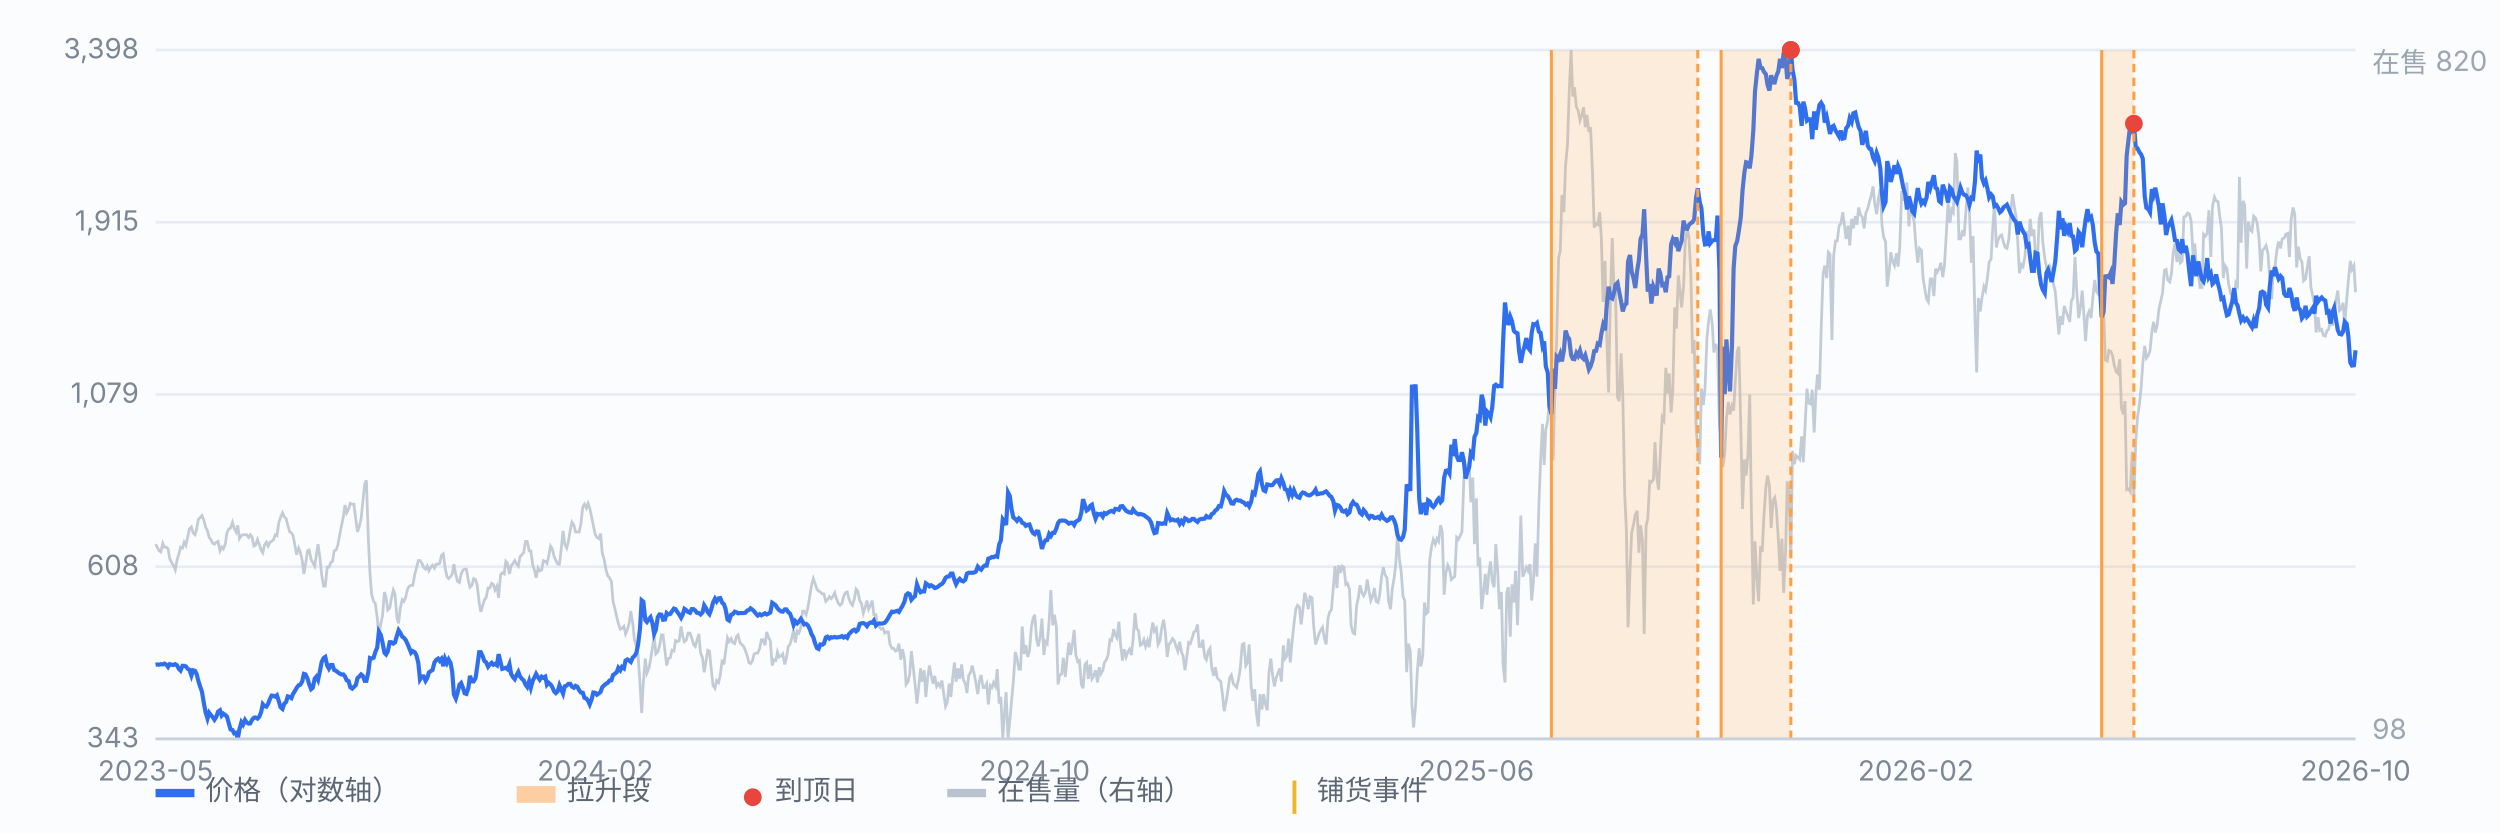
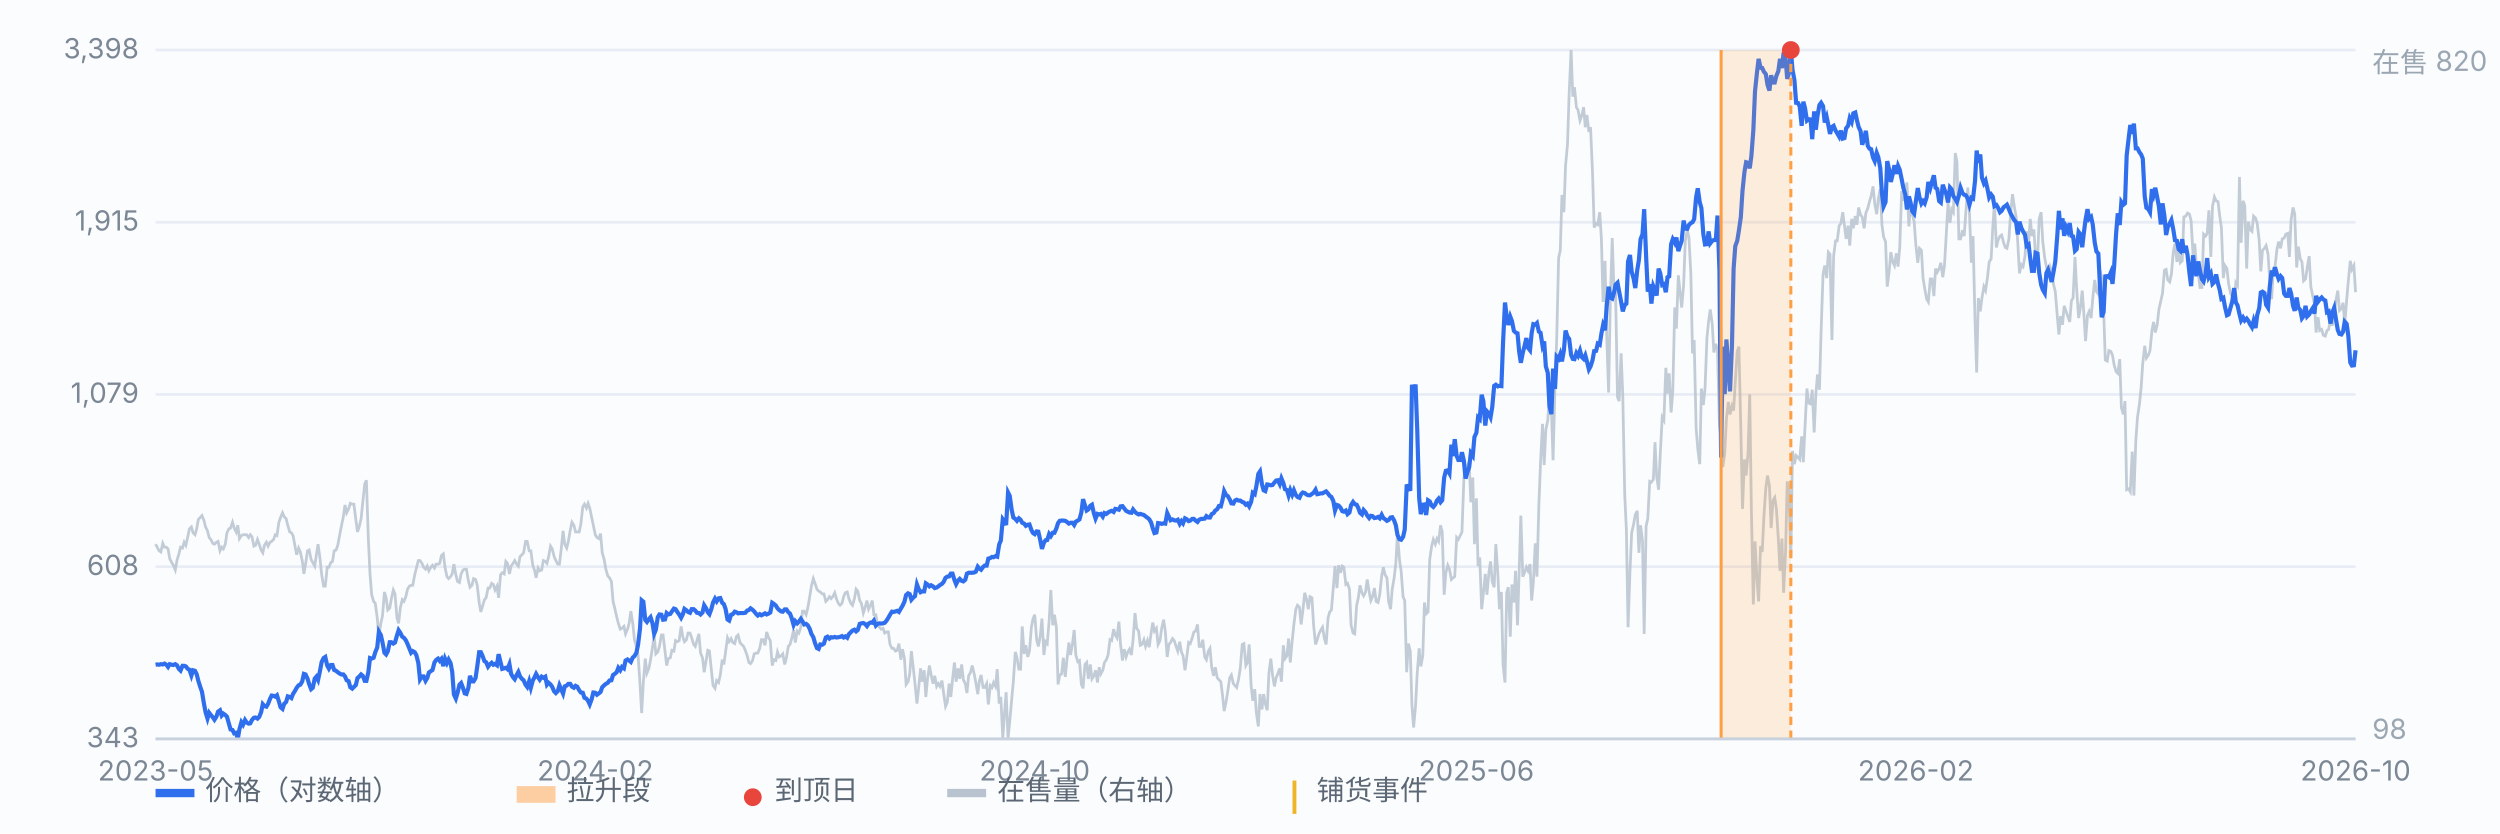
<svg xmlns="http://www.w3.org/2000/svg" viewBox="0 0 900 300" preserveAspectRatio="xMidYMid meet" style="width:100%;max-width:900px;height:auto;display:block" font-family="-apple-system,Segoe UI,Microsoft YaHei,sans-serif" font-size="10">
  <rect x="0" y="0" width="900" height="300" fill="#fbfcfe" />
  <line x1="56" y1="266.0" x2="848" y2="266.0" stroke="#e8edf5" stroke-width="1" />
  <text x="50" y="269.0" text-anchor="end" fill="#7b8794">343</text>
  <line x1="56" y1="204.0" x2="848" y2="204.0" stroke="#e8edf5" stroke-width="1" />
  <text x="50" y="207.0" text-anchor="end" fill="#7b8794">608</text>
  <line x1="56" y1="142.0" x2="848" y2="142.0" stroke="#e8edf5" stroke-width="1" />
  <text x="50" y="145.0" text-anchor="end" fill="#7b8794">1,079</text>
  <line x1="56" y1="80.0" x2="848" y2="80.0" stroke="#e8edf5" stroke-width="1" />
  <text x="50" y="83.0" text-anchor="end" fill="#7b8794">1,915</text>
  <line x1="56" y1="18.0" x2="848" y2="18.0" stroke="#e8edf5" stroke-width="1" />
  <text x="50" y="21.0" text-anchor="end" fill="#7b8794">3,398</text>
  <path d="M56.0 195.9 L56.6 197.0 L57.3 198.3 L57.9 198.7 L58.6 195.6 L59.2 197.0 L59.9 197.0 L60.5 197.6 L61.1 201.1 L61.8 202.5 L62.4 203.5 L63.1 205.2 L63.7 201.8 L64.4 199.4 L65.0 197.0 L65.7 197.3 L66.3 195.2 L66.9 196.3 L67.6 193.2 L68.2 190.4 L68.9 189.7 L69.5 191.8 L70.2 192.5 L70.8 190.4 L71.4 187.0 L72.1 186.3 L72.7 185.6 L73.4 187.3 L74.0 189.7 L74.7 191.1 L75.3 193.5 L75.9 194.2 L76.6 195.6 L77.2 195.9 L77.9 195.2 L78.5 194.9 L79.2 198.3 L79.8 197.0 L80.4 197.6 L81.1 195.9 L81.7 191.8 L82.4 190.4 L83.0 190.1 L83.7 188.0 L84.3 190.1 L85.0 191.5 L85.6 189.1 L86.2 193.9 L86.9 192.8 L87.5 192.5 L88.2 192.5 L88.8 192.5 L89.5 193.5 L90.1 192.5 L90.7 193.2 L91.4 196.6 L92.0 196.3 L92.7 194.2 L93.3 195.9 L94.0 198.0 L94.6 199.0 L95.2 196.3 L95.9 195.2 L96.5 196.6 L97.2 195.2 L97.8 194.9 L98.5 194.2 L99.1 192.5 L99.7 192.8 L100.4 188.0 L101.0 186.3 L101.7 184.6 L102.3 186.0 L103.0 186.7 L103.6 189.1 L104.3 191.5 L104.9 191.8 L105.5 192.8 L106.2 196.6 L106.8 199.7 L107.5 197.3 L108.1 198.7 L108.8 201.8 L109.4 206.6 L110.0 203.1 L110.7 198.3 L111.3 198.0 L112.0 201.4 L112.6 202.5 L113.3 203.8 L113.9 199.7 L114.5 195.9 L115.2 201.1 L115.8 206.9 L116.5 211.0 L117.1 211.0 L117.8 204.2 L118.4 204.2 L119.1 202.5 L119.7 202.1 L120.3 198.3 L121.0 198.0 L121.6 196.3 L122.3 192.5 L122.9 189.4 L123.6 186.0 L124.2 181.8 L124.8 184.6 L125.5 183.2 L126.1 181.2 L126.8 181.5 L127.4 181.5 L128.1 187.0 L128.7 191.5 L129.3 189.7 L130.0 186.7 L130.6 180.8 L131.3 174.3 L131.9 172.9 L132.6 193.9 L133.2 206.6 L133.8 214.1 L134.5 216.5 L135.1 217.2 L135.8 222.4 L136.4 229.2 L137.1 224.4 L137.7 221.7 L138.4 213.1 L139.0 215.2 L139.6 219.6 L140.3 218.9 L140.9 215.5 L141.6 212.4 L142.2 213.8 L142.9 222.4 L143.5 224.4 L144.1 218.9 L144.8 215.9 L145.4 216.5 L146.1 214.8 L146.7 212.1 L147.4 211.0 L148.0 210.7 L148.6 210.7 L149.3 206.9 L149.9 204.5 L150.6 201.8 L151.2 201.8 L151.9 202.8 L152.5 204.2 L153.2 204.9 L153.8 203.8 L154.4 205.5 L155.1 204.2 L155.7 203.5 L156.4 204.5 L157.0 203.1 L157.7 203.1 L158.3 202.8 L158.9 200.0 L159.6 199.4 L160.2 204.2 L160.9 207.6 L161.5 208.3 L162.2 207.6 L162.8 206.6 L163.4 203.1 L164.1 206.9 L164.7 209.3 L165.4 209.7 L166.0 206.6 L166.7 205.2 L167.3 204.9 L167.9 204.9 L168.6 209.0 L169.2 211.4 L169.9 210.7 L170.5 208.3 L171.2 208.6 L171.8 210.7 L172.5 216.9 L173.1 220.3 L173.7 218.3 L174.4 215.9 L175.0 215.2 L175.7 211.7 L176.3 211.7 L177.0 210.0 L177.6 210.4 L178.2 212.4 L178.9 211.0 L179.5 215.2 L180.2 206.9 L180.8 206.2 L181.5 206.6 L182.1 202.1 L182.7 202.8 L183.4 206.6 L184.0 203.8 L184.7 202.8 L185.3 201.8 L186.0 203.1 L186.6 203.8 L187.2 200.4 L187.9 199.7 L188.5 199.0 L189.2 194.9 L189.8 194.9 L190.5 198.3 L191.1 198.3 L191.8 203.5 L192.4 205.2 L193.0 208.0 L193.7 204.5 L194.3 205.5 L195.0 205.2 L195.6 201.8 L196.3 202.1 L196.9 202.8 L197.5 200.4 L198.2 196.6 L198.8 197.6 L199.5 200.4 L200.1 201.8 L200.8 203.1 L201.4 203.1 L202.0 198.0 L202.7 191.1 L203.3 195.9 L204.0 197.3 L204.6 194.9 L205.3 190.8 L205.9 188.0 L206.6 189.1 L207.2 191.5 L207.8 191.5 L208.5 191.5 L209.1 188.7 L209.8 182.5 L210.4 181.5 L211.1 182.9 L211.7 181.2 L212.3 182.9 L213.0 186.3 L213.6 189.1 L214.3 192.5 L214.9 193.5 L215.6 193.9 L216.2 192.1 L216.8 199.0 L217.5 201.4 L218.1 204.9 L218.8 207.3 L219.4 208.0 L220.1 209.3 L220.7 216.5 L221.3 218.9 L222.0 222.0 L222.6 224.4 L223.3 226.5 L223.9 226.2 L224.6 225.5 L225.2 228.2 L225.9 226.5 L226.5 224.4 L227.1 220.0 L227.8 224.4 L228.4 230.3 L229.1 232.7 L229.7 235.8 L230.4 246.1 L231.0 256.7 L231.6 245.7 L232.3 237.1 L232.9 242.3 L233.6 240.6 L234.2 237.5 L234.9 233.0 L235.5 228.9 L236.1 235.4 L236.8 234.7 L237.4 232.7 L238.1 228.6 L238.7 228.6 L239.4 234.4 L240.0 239.6 L240.6 237.1 L241.3 236.8 L241.9 234.1 L242.6 234.4 L243.2 230.6 L243.9 231.0 L244.5 230.6 L245.2 225.5 L245.8 229.2 L246.4 231.0 L247.1 230.3 L247.7 227.9 L248.4 227.9 L249.0 229.6 L249.7 232.0 L250.3 232.7 L250.9 230.6 L251.6 228.2 L252.2 235.1 L252.9 236.8 L253.5 242.0 L254.2 237.8 L254.8 234.1 L255.4 234.4 L256.1 241.3 L256.7 246.8 L257.4 247.8 L258.0 245.0 L258.7 245.7 L259.3 243.0 L260.0 237.5 L260.6 239.2 L261.2 234.7 L261.9 229.6 L262.5 231.0 L263.2 229.9 L263.8 231.3 L264.5 231.7 L265.1 229.2 L265.7 228.6 L266.4 231.3 L267.0 232.0 L267.7 232.7 L268.3 234.1 L269.0 236.1 L269.6 238.5 L270.2 238.9 L270.9 237.8 L271.5 235.4 L272.2 235.1 L272.8 235.1 L273.5 233.4 L274.1 230.3 L274.7 230.3 L275.4 232.3 L276.0 227.5 L276.7 229.6 L277.3 230.6 L278.0 239.6 L278.6 237.5 L279.3 237.8 L279.9 234.7 L280.5 236.5 L281.2 236.1 L281.8 235.4 L282.5 239.2 L283.1 236.8 L283.8 232.7 L284.4 232.0 L285.0 229.9 L285.7 226.8 L286.3 231.3 L287.0 227.2 L287.6 227.9 L288.3 225.8 L288.9 220.0 L289.5 220.0 L290.2 221.3 L290.8 218.9 L291.5 214.8 L292.1 211.0 L292.8 208.3 L293.4 210.0 L294.1 212.1 L294.7 212.8 L295.3 213.1 L296.0 213.8 L296.6 213.8 L297.3 216.5 L297.9 215.9 L298.6 214.8 L299.2 215.5 L299.8 214.8 L300.5 213.4 L301.1 215.5 L301.8 217.2 L302.4 217.9 L303.1 217.2 L303.7 214.8 L304.3 213.4 L305.0 213.1 L305.6 215.5 L306.3 217.2 L306.9 217.9 L307.6 215.5 L308.2 212.1 L308.8 212.8 L309.5 216.2 L310.1 217.2 L310.8 220.7 L311.4 218.9 L312.1 216.2 L312.7 219.3 L313.4 217.9 L314.0 216.2 L314.6 221.3 L315.3 221.3 L315.9 224.8 L316.6 225.8 L317.2 226.5 L317.9 226.2 L318.5 227.9 L319.1 227.5 L319.8 227.5 L320.4 232.0 L321.1 233.4 L321.7 233.4 L322.4 234.4 L323.0 234.1 L323.6 231.7 L324.3 237.5 L324.9 233.7 L325.6 237.1 L326.2 246.4 L326.9 245.4 L327.5 242.6 L328.1 234.4 L328.8 240.6 L329.4 246.1 L330.1 253.3 L330.7 247.8 L331.4 240.6 L332.0 245.4 L332.7 241.3 L333.3 250.9 L333.9 244.4 L334.6 239.6 L335.2 243.0 L335.9 246.1 L336.5 243.3 L337.2 247.1 L337.8 246.1 L338.4 247.1 L339.1 245.0 L339.7 249.5 L340.4 254.3 L341.0 252.9 L341.7 246.1 L342.3 250.9 L342.9 244.7 L343.6 238.5 L344.2 245.4 L344.9 240.6 L345.5 244.4 L346.2 239.2 L346.8 244.7 L347.5 246.1 L348.1 249.5 L348.7 243.3 L349.4 242.0 L350.0 239.6 L350.7 242.6 L351.3 245.7 L352.0 249.9 L352.6 245.0 L353.2 243.0 L353.9 247.5 L354.5 247.5 L355.2 246.1 L355.8 253.6 L356.5 246.8 L357.1 247.5 L357.7 245.7 L358.4 247.1 L359.0 240.9 L359.7 253.3 L360.3 250.9 L361.0 265.7 L361.6 257.1 L362.2 249.2 L362.9 266.0 L363.5 259.8 L364.2 251.9 L364.8 245.4 L365.5 234.7 L366.1 236.8 L366.8 240.9 L367.4 240.9 L368.0 225.5 L368.7 235.4 L369.3 232.3 L370.0 236.5 L370.6 234.4 L371.3 225.8 L371.9 222.7 L372.5 221.3 L373.2 230.3 L373.8 232.7 L374.5 228.9 L375.1 222.7 L375.8 235.8 L376.4 231.0 L377.0 231.7 L377.7 223.4 L378.3 212.4 L379.0 225.1 L379.6 221.3 L380.3 225.8 L380.9 246.4 L381.5 243.0 L382.2 242.6 L382.8 236.8 L383.5 243.7 L384.1 237.5 L384.8 231.3 L385.4 235.8 L386.1 231.7 L386.7 226.8 L387.3 235.8 L388.0 238.2 L388.6 237.8 L389.3 246.4 L389.9 247.8 L390.6 239.2 L391.2 238.5 L391.8 244.4 L392.5 239.2 L393.1 244.4 L393.8 243.3 L394.4 241.3 L395.1 245.7 L395.7 240.2 L396.3 242.6 L397.0 241.3 L397.6 238.5 L398.3 237.5 L398.9 235.8 L399.6 230.3 L400.2 230.6 L400.9 226.5 L401.5 228.6 L402.1 229.6 L402.8 223.8 L403.4 232.0 L404.1 237.8 L404.7 233.7 L405.4 236.5 L406.0 234.7 L406.6 233.7 L407.3 235.8 L407.9 230.3 L408.6 220.7 L409.2 226.2 L409.9 227.2 L410.5 232.3 L411.1 232.0 L411.8 230.3 L412.4 232.7 L413.1 230.6 L413.7 233.0 L414.4 227.9 L415.0 224.1 L415.6 227.2 L416.3 226.2 L416.9 232.0 L417.6 230.6 L418.2 226.2 L418.9 223.1 L419.5 227.2 L420.2 236.5 L420.8 232.0 L421.4 231.3 L422.1 229.9 L422.7 230.6 L423.4 232.7 L424.0 234.4 L424.7 231.0 L425.3 234.7 L425.9 236.1 L426.6 241.3 L427.2 236.8 L427.9 231.3 L428.5 231.7 L429.2 229.6 L429.8 227.5 L430.4 227.2 L431.1 224.8 L431.7 232.7 L432.4 232.7 L433.0 230.3 L433.7 236.5 L434.3 237.5 L435.0 234.4 L435.6 233.4 L436.2 240.2 L436.9 243.3 L437.5 240.2 L438.2 244.0 L438.8 244.7 L439.5 245.4 L440.1 250.2 L440.7 256.0 L441.4 252.6 L442.0 248.8 L442.7 244.0 L443.3 243.0 L444.0 246.1 L444.6 246.8 L445.2 247.5 L445.9 244.4 L446.5 240.6 L447.2 232.0 L447.8 231.7 L448.5 239.6 L449.1 238.5 L449.7 232.0 L450.4 246.8 L451.0 252.3 L451.7 248.1 L452.3 256.7 L453.0 261.5 L453.6 249.9 L454.3 255.4 L454.9 249.9 L455.5 253.3 L456.2 255.7 L456.8 242.3 L457.5 237.1 L458.1 243.0 L458.8 247.1 L459.4 244.0 L460.0 242.6 L460.7 240.6 L461.3 245.4 L462.0 232.3 L462.6 237.1 L463.3 236.1 L463.9 229.9 L464.5 238.5 L465.2 230.6 L465.8 224.8 L466.5 219.3 L467.1 217.9 L467.8 218.6 L468.4 224.8 L469.0 220.0 L469.7 213.4 L470.3 215.5 L471.0 219.3 L471.6 214.8 L472.3 215.2 L472.9 225.1 L473.6 232.0 L474.2 230.3 L474.8 228.2 L475.5 226.8 L476.1 225.8 L476.8 229.9 L477.4 232.0 L478.1 222.4 L478.7 220.3 L479.3 219.6 L480.0 211.4 L480.6 203.8 L481.3 211.7 L481.9 203.5 L482.6 206.2 L483.2 203.8 L483.8 204.2 L484.5 210.4 L485.1 210.0 L485.8 212.1 L486.4 225.1 L487.1 227.9 L487.7 228.2 L488.4 217.9 L489.0 215.2 L489.6 210.7 L490.3 213.4 L490.9 214.5 L491.6 213.1 L492.2 208.6 L492.9 213.1 L493.5 216.2 L494.1 214.8 L494.8 211.7 L495.4 216.5 L496.1 216.9 L496.7 214.1 L497.4 207.3 L498.0 204.2 L498.6 206.9 L499.3 208.0 L499.9 216.5 L500.6 219.3 L501.2 212.1 L501.9 208.0 L502.5 202.8 L503.1 192.1 L503.8 201.4 L504.4 205.5 L505.1 214.8 L505.7 216.2 L506.4 242.0 L507.0 231.7 L507.7 234.4 L508.3 254.0 L508.9 261.9 L509.6 254.0 L510.2 242.3 L510.9 233.4 L511.5 239.9 L512.2 236.1 L512.8 216.9 L513.4 221.0 L514.1 220.3 L514.7 201.4 L515.4 196.6 L516.0 194.2 L516.7 195.9 L517.3 193.9 L517.9 194.9 L518.6 189.1 L519.2 191.5 L519.9 214.1 L520.5 206.2 L521.2 203.5 L521.8 204.9 L522.5 208.6 L523.1 208.0 L523.7 207.6 L524.4 193.5 L525.0 194.2 L525.7 192.8 L526.3 191.5 L527.0 172.2 L527.6 167.8 L528.2 167.8 L528.9 166.4 L529.5 180.8 L530.2 171.9 L530.8 195.9 L531.5 179.4 L532.1 203.8 L532.7 200.7 L533.4 219.3 L534.0 213.8 L534.7 206.6 L535.3 214.1 L536.0 206.2 L536.6 202.1 L537.2 209.3 L537.9 211.4 L538.5 195.9 L539.2 206.2 L539.8 219.3 L540.5 213.1 L541.1 239.2 L541.8 245.7 L542.4 213.4 L543.0 211.4 L543.7 229.2 L544.3 210.4 L545.0 216.9 L545.6 205.5 L546.3 225.1 L546.9 205.5 L547.5 185.6 L548.2 207.6 L548.8 206.2 L549.5 204.2 L550.1 205.5 L550.8 203.1 L551.4 216.2 L552.0 209.7 L552.7 195.6 L553.3 207.6 L554.0 181.5 L554.6 166.4 L555.3 152.6 L555.9 167.4 L556.5 154.7 L557.2 151.3 L557.8 142.3 L558.5 147.2 L559.1 165.7 L559.8 138.6 L560.4 122.4 L561.1 92.9 L561.7 90.1 L562.3 70.2 L563.0 76.4 L563.6 59.6 L564.3 52.0 L564.9 33.5 L565.6 18.0 L566.2 34.8 L566.8 31.4 L567.5 38.6 L568.1 39.6 L568.8 43.4 L569.4 41.7 L570.1 38.6 L570.7 45.8 L571.3 41.4 L572.0 47.5 L572.6 45.8 L573.3 62.0 L573.9 81.9 L574.6 80.5 L575.2 80.9 L575.9 76.4 L576.5 86.0 L577.1 108.7 L577.8 93.9 L578.4 120.4 L579.1 141.3 L579.7 109.0 L580.4 85.7 L581.0 103.5 L581.6 104.9 L582.3 143.0 L582.9 144.4 L583.6 127.2 L584.2 142.3 L584.9 178.1 L585.5 190.8 L586.1 225.8 L586.8 205.5 L587.4 191.8 L588.1 188.7 L588.7 185.3 L589.4 183.9 L590.0 199.0 L590.6 189.1 L591.3 194.6 L591.9 228.2 L592.6 189.4 L593.2 186.7 L593.9 173.3 L594.5 173.6 L595.2 172.6 L595.8 159.2 L596.4 171.5 L597.1 176.3 L597.7 163.3 L598.4 150.2 L599.0 151.3 L599.7 132.4 L600.3 141.7 L600.9 134.4 L601.6 148.5 L602.2 141.0 L602.9 110.7 L603.5 118.3 L604.2 99.1 L604.8 104.9 L605.4 110.7 L606.1 102.8 L606.7 86.7 L607.4 82.9 L608.0 85.3 L608.7 98.4 L609.3 127.2 L609.9 122.4 L610.6 154.0 L611.2 161.6 L611.9 167.1 L612.5 139.9 L613.2 145.8 L613.8 139.9 L614.5 121.7 L615.1 115.6 L615.7 111.4 L616.4 116.6 L617.0 126.9 L617.7 123.8 L618.3 125.9 L619.0 153.0 L619.6 158.1 L620.2 168.1 L620.9 163.3 L621.5 150.9 L622.2 144.7 L622.8 149.2 L623.5 146.1 L624.1 147.8 L624.7 137.5 L625.4 126.5 L626.0 124.8 L626.7 154.4 L627.3 183.2 L628.0 165.4 L628.6 171.2 L629.3 163.0 L629.9 142.0 L630.5 183.9 L631.2 217.6 L631.8 194.9 L632.5 208.3 L633.1 216.5 L633.8 196.6 L634.4 198.7 L635.0 186.0 L635.7 175.7 L636.3 171.2 L637.0 175.0 L637.6 190.1 L638.3 180.1 L638.9 179.1 L639.5 183.2 L640.2 193.9 L640.8 205.5 L641.5 193.9 L642.1 213.4 L642.8 198.7 L643.4 173.3 L644.0 176.7 L644.7 200.7 L645.3 162.3 L646.0 167.1 L646.6 164.0 L647.3 164.7 L647.9 165.4 L648.6 157.1 L649.2 166.4 L649.8 153.7 L650.5 139.9 L651.1 145.1 L651.8 145.4 L652.4 140.3 L653.1 155.7 L653.7 142.0 L654.3 134.8 L655.0 140.3 L655.6 119.0 L656.3 98.7 L656.9 95.6 L657.6 100.1 L658.2 90.8 L658.8 91.5 L659.5 122.4 L660.1 92.2 L660.8 86.7 L661.4 86.7 L662.1 81.2 L662.7 80.5 L663.4 76.4 L664.0 81.2 L664.6 86.0 L665.3 81.2 L665.9 88.4 L666.6 78.8 L667.2 82.2 L667.9 77.8 L668.5 80.9 L669.1 74.7 L669.8 77.4 L670.4 78.1 L671.1 82.2 L671.7 76.7 L672.4 75.0 L673.0 72.6 L673.6 70.6 L674.3 67.1 L674.9 73.3 L675.6 77.1 L676.2 71.6 L676.9 68.1 L677.5 80.9 L678.1 85.3 L678.8 87.0 L679.4 103.2 L680.1 97.7 L680.7 90.8 L681.4 94.3 L682.0 95.6 L682.7 91.2 L683.3 96.0 L683.9 89.1 L684.6 68.8 L685.2 72.3 L685.9 68.8 L686.5 65.7 L687.2 81.5 L687.8 73.0 L688.4 77.1 L689.1 79.8 L689.7 88.1 L690.4 94.6 L691.0 89.4 L691.7 90.1 L692.3 100.1 L692.9 103.9 L693.6 107.7 L694.2 108.7 L694.9 100.4 L695.5 100.4 L696.2 106.6 L696.8 96.7 L697.4 98.0 L698.1 96.7 L698.7 94.6 L699.4 99.8 L700.0 95.6 L700.7 83.6 L701.3 73.0 L702.0 80.2 L702.6 75.4 L703.2 76.4 L703.9 55.1 L704.5 58.2 L705.2 86.0 L705.8 86.0 L706.5 82.9 L707.1 85.0 L707.7 76.4 L708.4 67.5 L709.0 76.4 L709.7 94.6 L710.3 85.0 L711.0 115.2 L711.6 134.1 L712.2 107.3 L712.9 112.1 L713.5 107.3 L714.2 103.2 L714.8 104.6 L715.5 99.8 L716.1 94.3 L716.8 93.2 L717.4 81.9 L718.0 73.3 L718.7 89.1 L719.3 86.4 L720.0 85.0 L720.6 84.6 L721.3 87.4 L721.9 89.1 L722.5 89.4 L723.2 86.0 L723.8 77.1 L724.5 69.9 L725.1 74.0 L725.8 78.1 L726.4 87.4 L727.0 98.4 L727.7 95.3 L728.3 96.0 L729.0 92.2 L729.6 83.3 L730.3 87.0 L730.9 78.8 L731.5 85.0 L732.2 82.6 L732.8 92.5 L733.5 93.6 L734.1 78.8 L734.8 76.4 L735.4 87.0 L736.1 92.9 L736.7 96.0 L737.3 98.7 L738.0 96.0 L738.6 97.7 L739.3 102.5 L739.9 104.9 L740.6 113.5 L741.2 120.4 L741.8 113.8 L742.5 116.9 L743.1 110.1 L743.8 112.1 L744.4 113.8 L745.1 115.9 L745.7 108.3 L746.3 107.3 L747.0 92.5 L747.6 104.2 L748.3 114.5 L748.9 111.1 L749.6 104.6 L750.2 113.1 L750.8 122.8 L751.5 113.5 L752.1 112.1 L752.8 114.5 L753.4 107.3 L754.1 100.8 L754.7 104.9 L755.4 105.9 L756.0 97.3 L756.6 99.8 L757.3 111.4 L757.9 129.6 L758.6 130.0 L759.2 126.2 L759.9 126.5 L760.5 127.9 L761.1 131.4 L761.8 133.8 L762.4 134.4 L763.1 129.3 L763.7 146.8 L764.4 149.2 L765.0 144.4 L765.6 176.3 L766.3 176.0 L766.9 177.0 L767.6 162.6 L768.2 178.4 L768.9 158.5 L769.5 150.2 L770.2 145.4 L770.8 139.6 L771.4 130.7 L772.1 124.5 L772.7 128.9 L773.4 127.9 L774.0 126.2 L774.7 119.0 L775.3 115.9 L775.9 119.7 L776.6 116.9 L777.2 111.4 L777.9 108.3 L778.5 105.6 L779.2 97.3 L779.8 97.0 L780.4 100.8 L781.1 101.5 L781.7 98.7 L782.4 90.5 L783.0 87.7 L783.7 94.3 L784.3 89.4 L784.9 94.6 L785.6 93.9 L786.2 78.1 L786.9 77.8 L787.5 76.7 L788.2 77.1 L788.8 79.5 L789.5 91.9 L790.1 87.7 L790.7 95.6 L791.4 98.4 L792.0 103.5 L792.7 103.5 L793.3 84.3 L794.0 85.0 L794.6 84.0 L795.2 75.7 L795.9 92.5 L796.5 74.3 L797.2 70.9 L797.8 72.3 L798.5 72.6 L799.1 77.8 L799.7 81.9 L800.4 100.1 L801.0 95.6 L801.7 96.7 L802.3 102.2 L803.0 105.6 L803.6 106.6 L804.3 108.3 L804.9 101.8 L805.5 102.8 L806.2 63.7 L806.8 87.4 L807.5 72.3 L808.1 74.0 L808.8 96.7 L809.4 79.8 L810.0 82.6 L810.7 83.3 L811.3 77.8 L812.0 78.5 L812.6 80.5 L813.3 86.4 L813.9 97.7 L814.5 90.1 L815.2 89.4 L815.8 88.4 L816.5 91.5 L817.1 100.8 L817.8 107.7 L818.4 96.7 L819.0 96.0 L819.7 89.8 L820.3 87.0 L821.0 89.4 L821.6 86.0 L822.3 85.7 L822.9 84.3 L823.6 84.0 L824.2 92.5 L824.8 79.1 L825.5 74.7 L826.1 77.1 L826.8 96.3 L827.4 88.8 L828.1 93.2 L828.7 94.3 L829.3 101.1 L830.0 100.4 L830.6 96.3 L831.3 92.2 L831.9 103.2 L832.6 106.6 L833.2 109.4 L833.8 119.7 L834.5 114.2 L835.1 119.0 L835.8 118.6 L836.4 120.7 L837.1 121.0 L837.7 119.0 L838.3 118.6 L839.0 114.9 L839.6 117.3 L840.3 114.2 L840.9 108.3 L841.6 104.6 L842.2 111.8 L842.9 111.1 L843.5 109.0 L844.1 116.9 L844.8 108.0 L845.4 101.1 L846.1 93.9 L846.7 97.0 L847.4 95.6 L848.0 105.2" fill="none" stroke="#b9c3cf" stroke-width="1" opacity="0.85" />
  <text x="854" y="26" fill="#9aa6b2">在售 820</text>
  <text x="854" y="266" fill="#9aa6b2">98</text>
  <path d="M56.0 239.3 L56.6 239.2 L57.3 239.3 L57.9 239.1 L58.6 239.2 L59.2 238.9 L59.9 239.3 L60.5 240.1 L61.1 239.1 L61.8 239.3 L62.4 239.4 L63.1 239.1 L63.7 239.5 L64.4 240.8 L65.0 241.4 L65.7 239.7 L66.3 239.7 L66.9 239.9 L67.6 240.8 L68.2 241.1 L68.9 243.2 L69.5 241.3 L70.2 241.5 L70.8 242.7 L71.4 245.1 L72.1 247.3 L72.7 249.0 L73.4 253.2 L74.0 256.4 L74.7 258.7 L75.3 256.6 L75.9 257.4 L76.6 258.2 L77.2 259.1 L77.9 258.0 L78.5 256.2 L79.2 255.7 L79.8 257.6 L80.4 256.9 L81.1 257.4 L81.7 258.0 L82.4 260.5 L83.0 262.6 L83.7 262.8 L84.3 264.0 L85.0 263.8 L85.6 266.0 L86.2 262.5 L86.9 260.0 L87.5 260.9 L88.2 259.2 L88.8 260.1 L89.5 260.5 L90.1 260.4 L90.7 259.2 L91.4 258.4 L92.0 258.3 L92.7 258.7 L93.3 258.1 L94.0 256.4 L94.6 253.5 L95.2 254.2 L95.9 254.4 L96.5 253.4 L97.2 251.6 L97.8 250.4 L98.5 250.5 L99.1 250.8 L99.7 250.3 L100.4 252.5 L101.0 254.6 L101.7 255.2 L102.3 253.4 L103.0 252.7 L103.6 250.7 L104.3 250.9 L104.9 251.3 L105.5 249.8 L106.2 248.7 L106.8 247.6 L107.5 246.7 L108.1 246.5 L108.8 245.3 L109.4 242.6 L110.0 242.8 L110.7 244.3 L111.3 246.3 L112.0 248.1 L112.6 247.6 L113.3 244.3 L113.9 243.6 L114.5 244.8 L115.2 241.5 L115.8 238.3 L116.5 236.9 L117.1 236.5 L117.8 239.6 L118.4 240.7 L119.1 239.4 L119.7 239.4 L120.3 241.2 L121.0 241.5 L121.6 242.0 L122.3 242.5 L122.9 242.8 L123.6 242.8 L124.2 243.5 L124.8 244.9 L125.5 245.2 L126.1 247.4 L126.8 247.9 L127.4 247.3 L128.1 246.6 L128.7 244.1 L129.3 243.6 L130.0 242.8 L130.6 243.3 L131.3 245.1 L131.9 245.1 L132.6 242.0 L133.2 236.9 L133.8 237.1 L134.5 236.8 L135.1 234.8 L135.8 233.1 L136.4 227.4 L137.1 228.6 L137.7 231.3 L138.4 235.0 L139.0 235.6 L139.6 234.5 L140.3 231.2 L140.9 231.2 L141.6 231.7 L142.2 231.3 L142.9 228.8 L143.5 226.9 L144.1 227.8 L144.8 229.2 L145.4 229.6 L146.1 230.5 L146.7 231.8 L147.4 233.5 L148.0 235.0 L148.6 234.4 L149.3 234.8 L149.9 235.9 L150.6 238.7 L151.2 244.6 L151.9 243.5 L152.5 243.5 L153.2 245.1 L153.8 244.1 L154.4 242.1 L155.1 241.6 L155.7 241.2 L156.4 238.5 L157.0 237.6 L157.7 237.1 L158.3 237.9 L158.9 237.2 L159.6 239.8 L160.2 237.1 L160.9 238.7 L161.5 237.4 L162.2 238.7 L162.8 241.9 L163.4 250.0 L164.1 251.5 L164.7 249.5 L165.4 246.5 L166.0 245.9 L166.7 247.7 L167.3 249.6 L167.9 249.8 L168.6 247.7 L169.2 243.3 L169.9 245.3 L170.5 245.3 L171.2 244.1 L171.8 240.0 L172.5 234.8 L173.1 234.8 L173.7 236.1 L174.4 238.0 L175.0 238.4 L175.7 240.0 L176.3 239.2 L177.0 238.6 L177.6 239.3 L178.2 239.0 L178.9 239.5 L179.5 235.5 L180.2 238.4 L180.8 240.8 L181.5 240.6 L182.1 240.4 L182.7 240.9 L183.4 239.1 L184.0 242.6 L184.7 243.8 L185.3 244.5 L186.0 243.0 L186.6 241.9 L187.2 243.5 L187.9 244.4 L188.5 244.9 L189.2 246.5 L189.8 247.3 L190.5 245.2 L191.1 247.6 L191.8 245.0 L192.4 243.9 L193.0 242.6 L193.7 243.8 L194.3 244.7 L195.0 243.6 L195.6 244.0 L196.3 243.6 L196.9 246.5 L197.5 245.8 L198.2 246.4 L198.8 247.3 L199.5 248.9 L200.1 249.5 L200.8 248.8 L201.4 246.7 L202.0 248.1 L202.7 249.7 L203.3 247.1 L204.0 246.8 L204.6 246.2 L205.3 246.2 L205.9 247.2 L206.6 247.6 L207.2 246.9 L207.8 247.2 L208.5 248.5 L209.1 249.3 L209.8 249.4 L210.4 251.2 L211.1 251.5 L211.7 252.3 L212.3 253.6 L213.0 251.7 L213.6 249.3 L214.3 249.4 L214.9 250.1 L215.6 249.6 L216.2 249.1 L216.8 247.4 L217.5 246.7 L218.1 246.2 L218.8 245.8 L219.4 245.0 L220.1 244.9 L220.7 243.0 L221.3 242.6 L222.0 242.0 L222.6 240.4 L223.3 241.3 L223.9 240.1 L224.6 240.6 L225.2 237.8 L225.9 237.4 L226.5 237.8 L227.1 238.3 L227.8 236.7 L228.4 236.2 L229.1 235.0 L229.7 232.1 L230.4 226.3 L231.0 216.1 L231.6 216.6 L232.3 223.2 L232.9 223.9 L233.6 222.9 L234.2 222.2 L234.9 224.4 L235.5 228.2 L236.1 226.7 L236.8 222.2 L237.4 221.2 L238.1 221.3 L238.7 223.1 L239.4 223.0 L240.0 220.7 L240.6 221.2 L241.3 221.0 L241.9 220.1 L242.6 219.1 L243.2 219.3 L243.9 220.4 L244.5 221.2 L245.2 222.4 L245.8 221.2 L246.4 219.2 L247.1 219.7 L247.7 220.3 L248.4 220.6 L249.0 219.3 L249.7 219.3 L250.3 219.8 L250.9 220.6 L251.6 220.7 L252.2 221.2 L252.9 220.5 L253.5 217.9 L254.2 219.0 L254.8 220.4 L255.4 221.1 L256.1 219.2 L256.7 216.9 L257.4 215.5 L258.0 216.5 L258.7 215.4 L259.3 215.3 L260.0 217.0 L260.6 217.5 L261.2 219.2 L261.9 223.0 L262.5 223.4 L263.2 221.3 L263.8 221.1 L264.5 220.2 L265.1 220.4 L265.7 220.8 L266.4 220.7 L267.0 220.7 L267.7 220.7 L268.3 220.6 L269.0 219.8 L269.6 219.6 L270.2 219.0 L270.9 219.5 L271.5 220.1 L272.2 221.0 L272.8 221.6 L273.5 221.1 L274.1 221.5 L274.7 221.2 L275.4 220.8 L276.0 221.2 L276.7 220.9 L277.3 220.5 L278.0 217.0 L278.6 217.4 L279.3 218.0 L279.9 219.0 L280.5 219.6 L281.2 220.1 L281.8 220.2 L282.5 219.4 L283.1 219.4 L283.8 220.4 L284.4 220.9 L285.0 222.5 L285.7 225.0 L286.3 223.6 L287.0 224.4 L287.6 223.8 L288.3 222.8 L288.9 223.7 L289.5 224.8 L290.2 224.6 L290.8 225.1 L291.5 226.4 L292.1 228.2 L292.8 229.4 L293.4 231.5 L294.1 233.3 L294.7 233.6 L295.3 232.0 L296.0 232.1 L296.6 231.7 L297.3 229.5 L297.9 229.2 L298.6 229.9 L299.2 229.4 L299.8 229.5 L300.5 229.3 L301.1 229.5 L301.8 229.4 L302.4 229.3 L303.1 229.0 L303.7 229.5 L304.3 229.1 L305.0 229.6 L305.6 228.3 L306.3 227.6 L306.9 227.0 L307.6 226.7 L308.2 227.3 L308.8 226.8 L309.5 224.6 L310.1 224.4 L310.8 224.3 L311.4 224.6 L312.1 225.4 L312.7 224.5 L313.4 224.1 L314.0 224.2 L314.6 223.4 L315.3 225.2 L315.9 224.6 L316.6 224.4 L317.2 224.5 L317.9 224.4 L318.5 224.2 L319.1 223.5 L319.8 222.4 L320.4 221.3 L321.1 220.2 L321.7 220.3 L322.4 220.1 L323.0 219.9 L323.6 220.3 L324.3 219.1 L324.9 218.1 L325.6 216.6 L326.2 214.2 L326.9 213.6 L327.5 213.9 L328.1 215.9 L328.8 215.1 L329.4 214.6 L330.1 210.4 L330.7 212.0 L331.4 213.2 L332.0 212.9 L332.7 212.9 L333.3 210.0 L333.9 210.4 L334.6 211.1 L335.2 210.7 L335.9 211.1 L336.5 211.7 L337.2 211.5 L337.8 211.1 L338.4 210.6 L339.1 210.2 L339.7 209.5 L340.4 208.0 L341.0 207.6 L341.7 207.5 L342.3 206.5 L342.9 206.5 L343.6 208.8 L344.2 210.3 L344.9 209.0 L345.5 208.4 L346.2 209.1 L346.8 209.3 L347.5 208.7 L348.1 206.5 L348.7 206.2 L349.4 206.2 L350.0 206.2 L350.7 206.1 L351.3 205.8 L352.0 204.0 L352.6 204.7 L353.2 205.1 L353.9 204.1 L354.5 203.6 L355.2 203.6 L355.8 201.1 L356.5 200.9 L357.1 200.5 L357.7 200.6 L358.4 200.2 L359.0 200.4 L359.7 196.0 L360.3 194.6 L361.0 186.9 L361.6 187.7 L362.2 189.0 L362.9 177.3 L363.5 178.5 L364.2 183.5 L364.8 186.3 L365.5 186.8 L366.1 187.5 L366.8 186.6 L367.4 187.1 L368.0 188.2 L368.7 188.5 L369.3 189.3 L370.0 188.9 L370.6 188.8 L371.3 190.8 L371.9 191.9 L372.5 192.3 L373.2 191.3 L373.8 191.4 L374.5 194.5 L375.1 197.6 L375.8 195.4 L376.4 194.5 L377.0 194.4 L377.7 192.2 L378.3 193.0 L379.0 191.8 L379.6 191.8 L380.3 190.2 L380.9 188.3 L381.5 187.5 L382.2 187.4 L382.8 187.4 L383.5 187.5 L384.1 187.9 L384.8 188.5 L385.4 188.2 L386.1 188.2 L386.7 189.0 L387.3 187.8 L388.0 187.4 L388.6 187.0 L389.3 184.4 L389.9 179.7 L390.6 182.0 L391.2 183.8 L391.8 183.4 L392.5 182.1 L393.1 181.7 L393.8 184.8 L394.4 186.7 L395.1 185.0 L395.7 185.2 L396.3 185.0 L397.0 186.0 L397.6 184.7 L398.3 185.0 L398.9 184.5 L399.6 184.1 L400.2 183.9 L400.9 184.3 L401.5 183.2 L402.1 183.3 L402.8 183.5 L403.4 182.3 L404.1 182.2 L404.7 183.0 L405.4 183.9 L406.0 184.2 L406.6 184.5 L407.3 184.6 L407.9 183.4 L408.6 184.3 L409.2 184.8 L409.9 185.2 L410.5 185.0 L411.1 185.2 L411.8 185.4 L412.4 185.9 L413.1 186.4 L413.7 186.9 L414.4 188.1 L415.0 190.2 L415.6 191.9 L416.3 191.7 L416.9 188.3 L417.6 188.4 L418.2 188.6 L418.9 188.4 L419.5 188.5 L420.2 184.7 L420.8 186.0 L421.4 187.3 L422.1 187.0 L422.7 187.3 L423.4 187.4 L424.0 187.1 L424.7 188.6 L425.3 187.6 L425.9 188.4 L426.6 186.6 L427.2 186.9 L427.9 187.6 L428.5 187.4 L429.2 186.8 L429.8 186.8 L430.4 187.4 L431.1 187.9 L431.7 187.1 L432.4 186.8 L433.0 186.8 L433.7 186.7 L434.3 185.8 L435.0 186.3 L435.6 186.3 L436.2 185.1 L436.9 184.7 L437.5 183.8 L438.2 183.3 L438.8 182.2 L439.5 182.3 L440.1 180.0 L440.7 176.8 L441.4 178.2 L442.0 178.6 L442.7 179.8 L443.3 181.2 L444.0 181.3 L444.6 180.2 L445.2 179.9 L445.9 180.2 L446.5 180.2 L447.2 180.7 L447.8 180.9 L448.5 181.7 L449.1 181.3 L449.7 182.3 L450.4 180.7 L451.0 177.4 L451.7 177.9 L452.3 175.0 L453.0 170.6 L453.6 169.7 L454.3 174.3 L454.9 176.5 L455.5 176.8 L456.2 174.4 L456.8 174.5 L457.5 174.7 L458.1 174.6 L458.8 173.7 L459.4 173.0 L460.0 172.9 L460.7 174.3 L461.3 172.2 L462.0 173.9 L462.6 176.1 L463.3 176.4 L463.9 178.4 L464.5 176.4 L465.2 178.1 L465.8 176.5 L466.5 178.2 L467.1 178.9 L467.8 179.2 L468.4 177.9 L469.0 177.3 L469.7 177.5 L470.3 178.0 L471.0 178.3 L471.6 178.3 L472.3 177.8 L472.9 177.4 L473.6 176.3 L474.2 177.9 L474.8 177.8 L475.5 177.6 L476.1 177.6 L476.8 177.2 L477.4 176.9 L478.1 177.7 L478.7 178.5 L479.3 178.9 L480.0 180.4 L480.6 183.8 L481.3 181.8 L481.9 182.0 L482.6 182.8 L483.2 184.0 L483.8 184.2 L484.5 183.8 L485.1 185.1 L485.8 184.5 L486.4 181.8 L487.1 180.7 L487.7 181.5 L488.4 181.7 L489.0 182.9 L489.6 184.6 L490.3 185.2 L490.9 183.6 L491.6 184.4 L492.2 185.6 L492.9 186.5 L493.5 185.7 L494.1 185.8 L494.8 186.5 L495.4 186.4 L496.1 186.1 L496.7 186.6 L497.4 185.3 L498.0 186.5 L498.6 186.9 L499.3 187.5 L499.9 187.2 L500.6 186.3 L501.2 186.2 L501.9 187.4 L502.5 189.1 L503.1 192.6 L503.8 194.1 L504.4 194.3 L505.1 193.3 L505.7 190.7 L506.4 175.0 L507.0 174.9 L507.7 176.7 L508.3 138.5 L508.9 141.9 L509.6 138.4 L510.2 154.6 L510.9 179.3 L511.5 185.1 L512.2 181.7 L512.8 181.6 L513.4 185.4 L514.1 180.1 L514.7 180.5 L515.4 182.0 L516.0 182.5 L516.7 181.6 L517.3 180.2 L517.9 179.5 L518.6 180.8 L519.2 180.1 L519.9 171.9 L520.5 169.5 L521.2 169.3 L521.8 170.4 L522.5 160.1 L523.1 164.2 L523.7 158.1 L524.4 164.1 L525.0 165.6 L525.7 165.6 L526.3 162.8 L527.0 165.9 L527.6 172.3 L528.2 170.2 L528.9 168.2 L529.5 163.1 L530.2 164.1 L530.8 157.3 L531.5 155.8 L532.1 150.3 L532.7 150.9 L533.4 142.1 L534.0 144.4 L534.7 153.2 L535.3 148.1 L536.0 148.9 L536.6 150.2 L537.2 146.6 L537.9 138.9 L538.5 138.5 L539.2 139.1 L539.8 138.9 L540.5 139.0 L541.1 123.2 L541.8 108.9 L542.4 114.0 L543.0 117.0 L543.7 114.0 L544.3 115.6 L545.0 119.1 L545.6 119.7 L546.3 120.0 L546.9 126.6 L547.5 130.6 L548.2 127.0 L548.8 124.7 L549.5 121.7 L550.1 125.2 L550.8 126.1 L551.4 119.9 L552.0 116.7 L552.7 116.9 L553.3 116.3 L554.0 119.4 L554.6 119.8 L555.3 124.4 L555.9 122.9 L556.5 131.9 L557.2 134.2 L557.8 146.1 L558.5 149.1 L559.1 132.7 L559.8 140.0 L560.4 128.4 L561.1 129.2 L561.7 127.5 L562.3 130.1 L563.0 126.1 L563.6 119.0 L564.3 121.2 L564.9 122.0 L565.6 127.8 L566.2 129.2 L566.8 129.3 L567.5 127.1 L568.1 128.1 L568.8 126.2 L569.4 128.5 L570.1 129.2 L570.7 127.9 L571.3 130.1 L572.0 133.0 L572.6 131.9 L573.3 129.7 L573.9 126.4 L574.6 126.3 L575.2 123.7 L575.9 124.1 L576.5 120.1 L577.1 117.1 L577.8 118.9 L578.4 110.4 L579.1 103.2 L579.7 107.1 L580.4 107.5 L581.0 105.5 L581.6 102.5 L582.3 101.8 L582.9 105.0 L583.6 108.6 L584.2 112.1 L584.9 109.8 L585.5 109.3 L586.1 94.1 L586.8 91.8 L587.4 97.8 L588.1 100.3 L588.7 103.7 L589.4 97.3 L590.0 93.6 L590.6 86.1 L591.3 84.3 L591.9 75.3 L592.6 92.2 L593.2 105.0 L593.9 102.3 L594.5 109.3 L595.2 103.0 L595.8 104.4 L596.4 106.4 L597.1 96.7 L597.7 98.4 L598.4 102.6 L599.0 102.3 L599.7 105.2 L600.3 99.8 L600.9 99.5 L601.6 87.9 L602.2 86.1 L602.9 87.4 L603.5 85.5 L604.2 90.4 L604.8 88.5 L605.4 86.7 L606.1 79.4 L606.7 82.3 L607.4 82.4 L608.0 81.0 L608.7 80.3 L609.3 80.0 L609.9 78.9 L610.6 71.0 L611.2 67.8 L611.9 72.8 L612.5 74.9 L613.2 84.3 L613.8 88.0 L614.5 87.9 L615.1 83.3 L615.7 87.6 L616.4 86.7 L617.0 86.4 L617.7 86.4 L618.3 77.6 L619.0 97.5 L619.6 164.7 L620.2 124.8 L620.9 141.9 L621.5 122.2 L622.2 132.6 L622.8 140.9 L623.5 124.6 L624.1 96.7 L624.7 88.6 L625.4 86.7 L626.0 83.0 L626.7 78.1 L627.3 68.7 L628.0 61.9 L628.6 58.4 L629.3 58.6 L629.9 60.6 L630.5 56.1 L631.2 46.9 L631.8 32.9 L632.5 26.2 L633.1 21.2 L633.8 24.4 L634.4 24.5 L635.0 25.8 L635.7 26.7 L636.3 30.5 L637.0 32.6 L637.6 27.1 L638.3 29.7 L638.9 29.7 L639.5 27.3 L640.2 25.6 L640.8 21.2 L641.5 24.5 L642.1 18.9 L642.8 21.2 L643.4 28.4 L644.0 26.4 L644.7 18.0 L645.3 25.1 L646.0 28.9 L646.6 37.0 L647.3 37.1 L647.9 38.3 L648.6 45.3 L649.2 36.6 L649.8 38.9 L650.5 43.4 L651.1 42.9 L651.8 43.0 L652.4 50.1 L653.1 40.1 L653.7 46.7 L654.3 41.7 L655.0 37.8 L655.6 37.0 L656.3 38.2 L656.9 44.1 L657.6 42.1 L658.2 45.0 L658.8 48.2 L659.5 45.7 L660.1 45.3 L660.8 47.0 L661.4 48.0 L662.1 49.2 L662.7 47.0 L663.4 49.9 L664.0 49.7 L664.6 46.2 L665.3 45.3 L665.9 42.5 L666.6 43.9 L667.2 40.8 L667.9 40.5 L668.5 43.3 L669.1 45.7 L669.8 47.2 L670.4 52.1 L671.1 49.9 L671.7 47.1 L672.4 52.5 L673.0 53.5 L673.6 53.7 L674.3 56.7 L674.9 58.0 L675.6 55.0 L676.2 56.6 L676.9 60.6 L677.5 69.6 L678.1 74.3 L678.8 72.7 L679.4 58.0 L680.1 61.1 L680.7 65.5 L681.4 62.6 L682.0 59.5 L682.7 62.6 L683.3 59.7 L683.9 61.1 L684.6 64.5 L685.2 67.6 L685.9 70.0 L686.5 75.4 L687.2 70.7 L687.8 72.9 L688.4 76.0 L689.1 76.9 L689.7 72.5 L690.4 67.7 L691.0 71.0 L691.7 73.3 L692.3 72.4 L692.9 73.2 L693.6 71.0 L694.2 65.5 L694.9 67.7 L695.5 65.5 L696.2 63.1 L696.8 67.6 L697.4 68.0 L698.1 72.4 L698.7 72.9 L699.4 66.5 L700.0 68.2 L700.7 70.0 L701.3 72.9 L702.0 67.5 L702.6 68.2 L703.2 70.6 L703.9 71.6 L704.5 72.7 L705.2 70.4 L705.8 67.6 L706.5 69.5 L707.1 70.1 L707.7 70.3 L708.4 71.5 L709.0 73.7 L709.7 71.2 L710.3 71.5 L711.0 65.2 L711.6 54.2 L712.2 58.6 L712.9 55.6 L713.5 64.0 L714.2 66.0 L714.8 65.0 L715.5 68.0 L716.1 71.1 L716.8 70.0 L717.4 70.8 L718.0 74.2 L718.7 73.8 L719.3 74.8 L720.0 76.4 L720.6 75.9 L721.3 74.6 L721.9 74.2 L722.5 73.7 L723.2 75.3 L723.8 76.8 L724.5 78.1 L725.1 79.2 L725.8 80.0 L726.4 84.4 L727.0 79.8 L727.7 82.1 L728.3 83.3 L729.0 84.5 L729.6 88.5 L730.3 88.0 L730.9 93.1 L731.5 97.5 L732.2 97.5 L732.8 91.0 L733.5 91.3 L734.1 98.1 L734.8 102.5 L735.4 104.3 L736.1 105.5 L736.7 98.3 L737.3 97.1 L738.0 99.4 L738.6 101.5 L739.3 97.7 L739.9 94.1 L740.6 85.1 L741.2 75.9 L741.8 82.6 L742.5 78.6 L743.1 84.9 L743.8 81.8 L744.4 83.2 L745.1 80.3 L745.7 84.9 L746.3 85.1 L747.0 90.3 L747.6 89.7 L748.3 83.5 L748.9 84.3 L749.6 89.0 L750.2 83.7 L750.8 79.1 L751.5 75.3 L752.1 78.8 L752.8 78.1 L753.4 80.9 L754.1 87.3 L754.7 90.5 L755.4 91.3 L756.0 103.1 L756.6 114.2 L757.3 112.3 L757.9 99.5 L758.6 99.4 L759.2 99.8 L759.9 98.1 L760.5 102.2 L761.1 95.8 L761.8 84.0 L762.4 76.8 L763.1 81.0 L763.7 72.7 L764.4 73.7 L765.0 73.2 L765.6 56.0 L766.3 49.9 L766.9 45.0 L767.6 48.2 L768.2 44.5 L768.9 53.4 L769.5 53.4 L770.2 54.8 L770.8 55.6 L771.4 57.1 L772.1 70.7 L772.7 74.8 L773.4 75.3 L774.0 76.4 L774.7 68.1 L775.3 70.1 L775.9 67.6 L776.6 71.1 L777.2 74.3 L777.9 80.8 L778.5 73.2 L779.2 77.8 L779.8 84.6 L780.4 81.7 L781.1 80.4 L781.7 79.2 L782.4 82.7 L783.0 86.5 L783.7 86.7 L784.3 89.7 L784.9 90.3 L785.6 86.1 L786.2 91.0 L786.9 88.5 L787.5 91.7 L788.2 98.3 L788.8 103.0 L789.5 91.9 L790.1 96.4 L790.7 99.4 L791.4 94.1 L792.0 97.5 L792.7 100.5 L793.3 101.3 L794.0 98.7 L794.6 92.9 L795.2 99.7 L795.9 98.5 L796.5 102.2 L797.2 101.5 L797.8 98.8 L798.5 102.2 L799.1 104.4 L799.7 107.6 L800.4 107.2 L801.0 110.5 L801.7 113.5 L802.3 113.2 L803.0 110.7 L803.6 108.6 L804.3 103.7 L804.9 108.9 L805.5 109.9 L806.2 113.0 L806.8 115.4 L807.5 114.3 L808.1 115.4 L808.8 114.7 L809.4 115.5 L810.0 116.7 L810.7 117.8 L811.3 115.5 L812.0 118.1 L812.6 113.4 L813.3 111.0 L813.9 105.3 L814.5 105.0 L815.2 105.5 L815.8 109.7 L816.5 110.8 L817.1 103.3 L817.8 97.4 L818.4 99.4 L819.0 96.2 L819.7 98.7 L820.3 100.4 L821.0 99.4 L821.6 100.1 L822.3 105.7 L822.9 106.5 L823.6 106.5 L824.2 103.7 L824.8 105.7 L825.5 110.1 L826.1 111.9 L826.8 107.1 L827.4 110.8 L828.1 111.6 L828.7 114.6 L829.3 113.8 L830.0 110.1 L830.6 113.9 L831.3 113.2 L831.9 112.0 L832.6 110.9 L833.2 112.9 L833.8 106.5 L834.5 108.6 L835.1 107.8 L835.8 107.1 L836.4 107.8 L837.1 108.2 L837.7 112.4 L838.3 112.1 L839.0 116.5 L839.6 112.6 L840.3 110.8 L840.9 114.7 L841.6 118.8 L842.2 120.2 L842.9 120.4 L843.5 119.4 L844.1 115.8 L844.8 116.6 L845.4 121.0 L846.1 130.5 L846.7 131.6 L847.4 131.5 L848.0 126.1" fill="none" stroke="#2f6fed" stroke-width="1.5" />
-   <rect x="558.5" y="18" width="52.8" height="248" fill="#ff9f43" opacity="0.18" />
-   <line x1="558.5" y1="18" x2="558.5" y2="266" stroke="#ff9f43" stroke-width="1.1" />
-   <line x1="611.2" y1="18" x2="611.2" y2="266" stroke="#ff9f43" stroke-width="1.1" stroke-dasharray="3 2" />
-   <circle cx="644.7" cy="18.0" r="3.2" fill="#e8453c" />
  <rect x="619.6" y="18" width="25.1" height="248" fill="#ff9f43" opacity="0.18" />
  <line x1="619.6" y1="18" x2="619.6" y2="266" stroke="#ff9f43" stroke-width="1.1" />
  <line x1="644.7" y1="18" x2="644.7" y2="266" stroke="#ff9f43" stroke-width="1.1" stroke-dasharray="3 2" />
  <circle cx="644.7" cy="18.0" r="3.2" fill="#e8453c" />
-   <rect x="756.6" y="18" width="11.6" height="248" fill="#ff9f43" opacity="0.18" />
-   <line x1="756.6" y1="18" x2="756.6" y2="266" stroke="#ff9f43" stroke-width="1.1" />
-   <line x1="768.2" y1="18" x2="768.2" y2="266" stroke="#ff9f43" stroke-width="1.1" stroke-dasharray="3 2" />
-   <circle cx="768.2" cy="44.5" r="3.2" fill="#e8453c" />
  <line x1="56" y1="266" x2="848" y2="266" stroke="#c8d2de" stroke-width="1" />
  <text x="56.0" y="281" text-anchor="middle" fill="#7b8794">2023-05</text>
  <text x="214.3" y="281" text-anchor="middle" fill="#7b8794">2024-02</text>
  <text x="372.5" y="281" text-anchor="middle" fill="#7b8794">2024-10</text>
  <text x="531.5" y="281" text-anchor="middle" fill="#7b8794">2025-06</text>
  <text x="689.7" y="281" text-anchor="middle" fill="#7b8794">2026-02</text>
  <text x="848.0" y="281" text-anchor="middle" fill="#7b8794">2026-10</text>
  <g transform="translate(56,292)">
    <rect x="0" y="-8" width="14" height="3" fill="#2f6fed" />
    <text x="18" y="-4" fill="#5b6774">价格（对数轴）</text>
    <rect x="130" y="-9" width="14" height="6" fill="#ff9f43" opacity="0.5" />
    <text x="148" y="-4" fill="#5b6774">拉升段</text>
    <circle cx="215" cy="-5" r="3.2" fill="#e8453c" />
    <text x="223" y="-4" fill="#5b6774">到顶日</text>
    <rect x="285" y="-8" width="14" height="3" fill="#b9c3cf" />
    <text x="303" y="-4" fill="#5b6774">在售量（右轴）</text>
    <line x1="410" y1="-11" x2="410" y2="1" stroke="#f0b429" stroke-width="1.4" />
    <text x="418" y="-4" fill="#5b6774">铺货事件</text>
  </g>
</svg>
